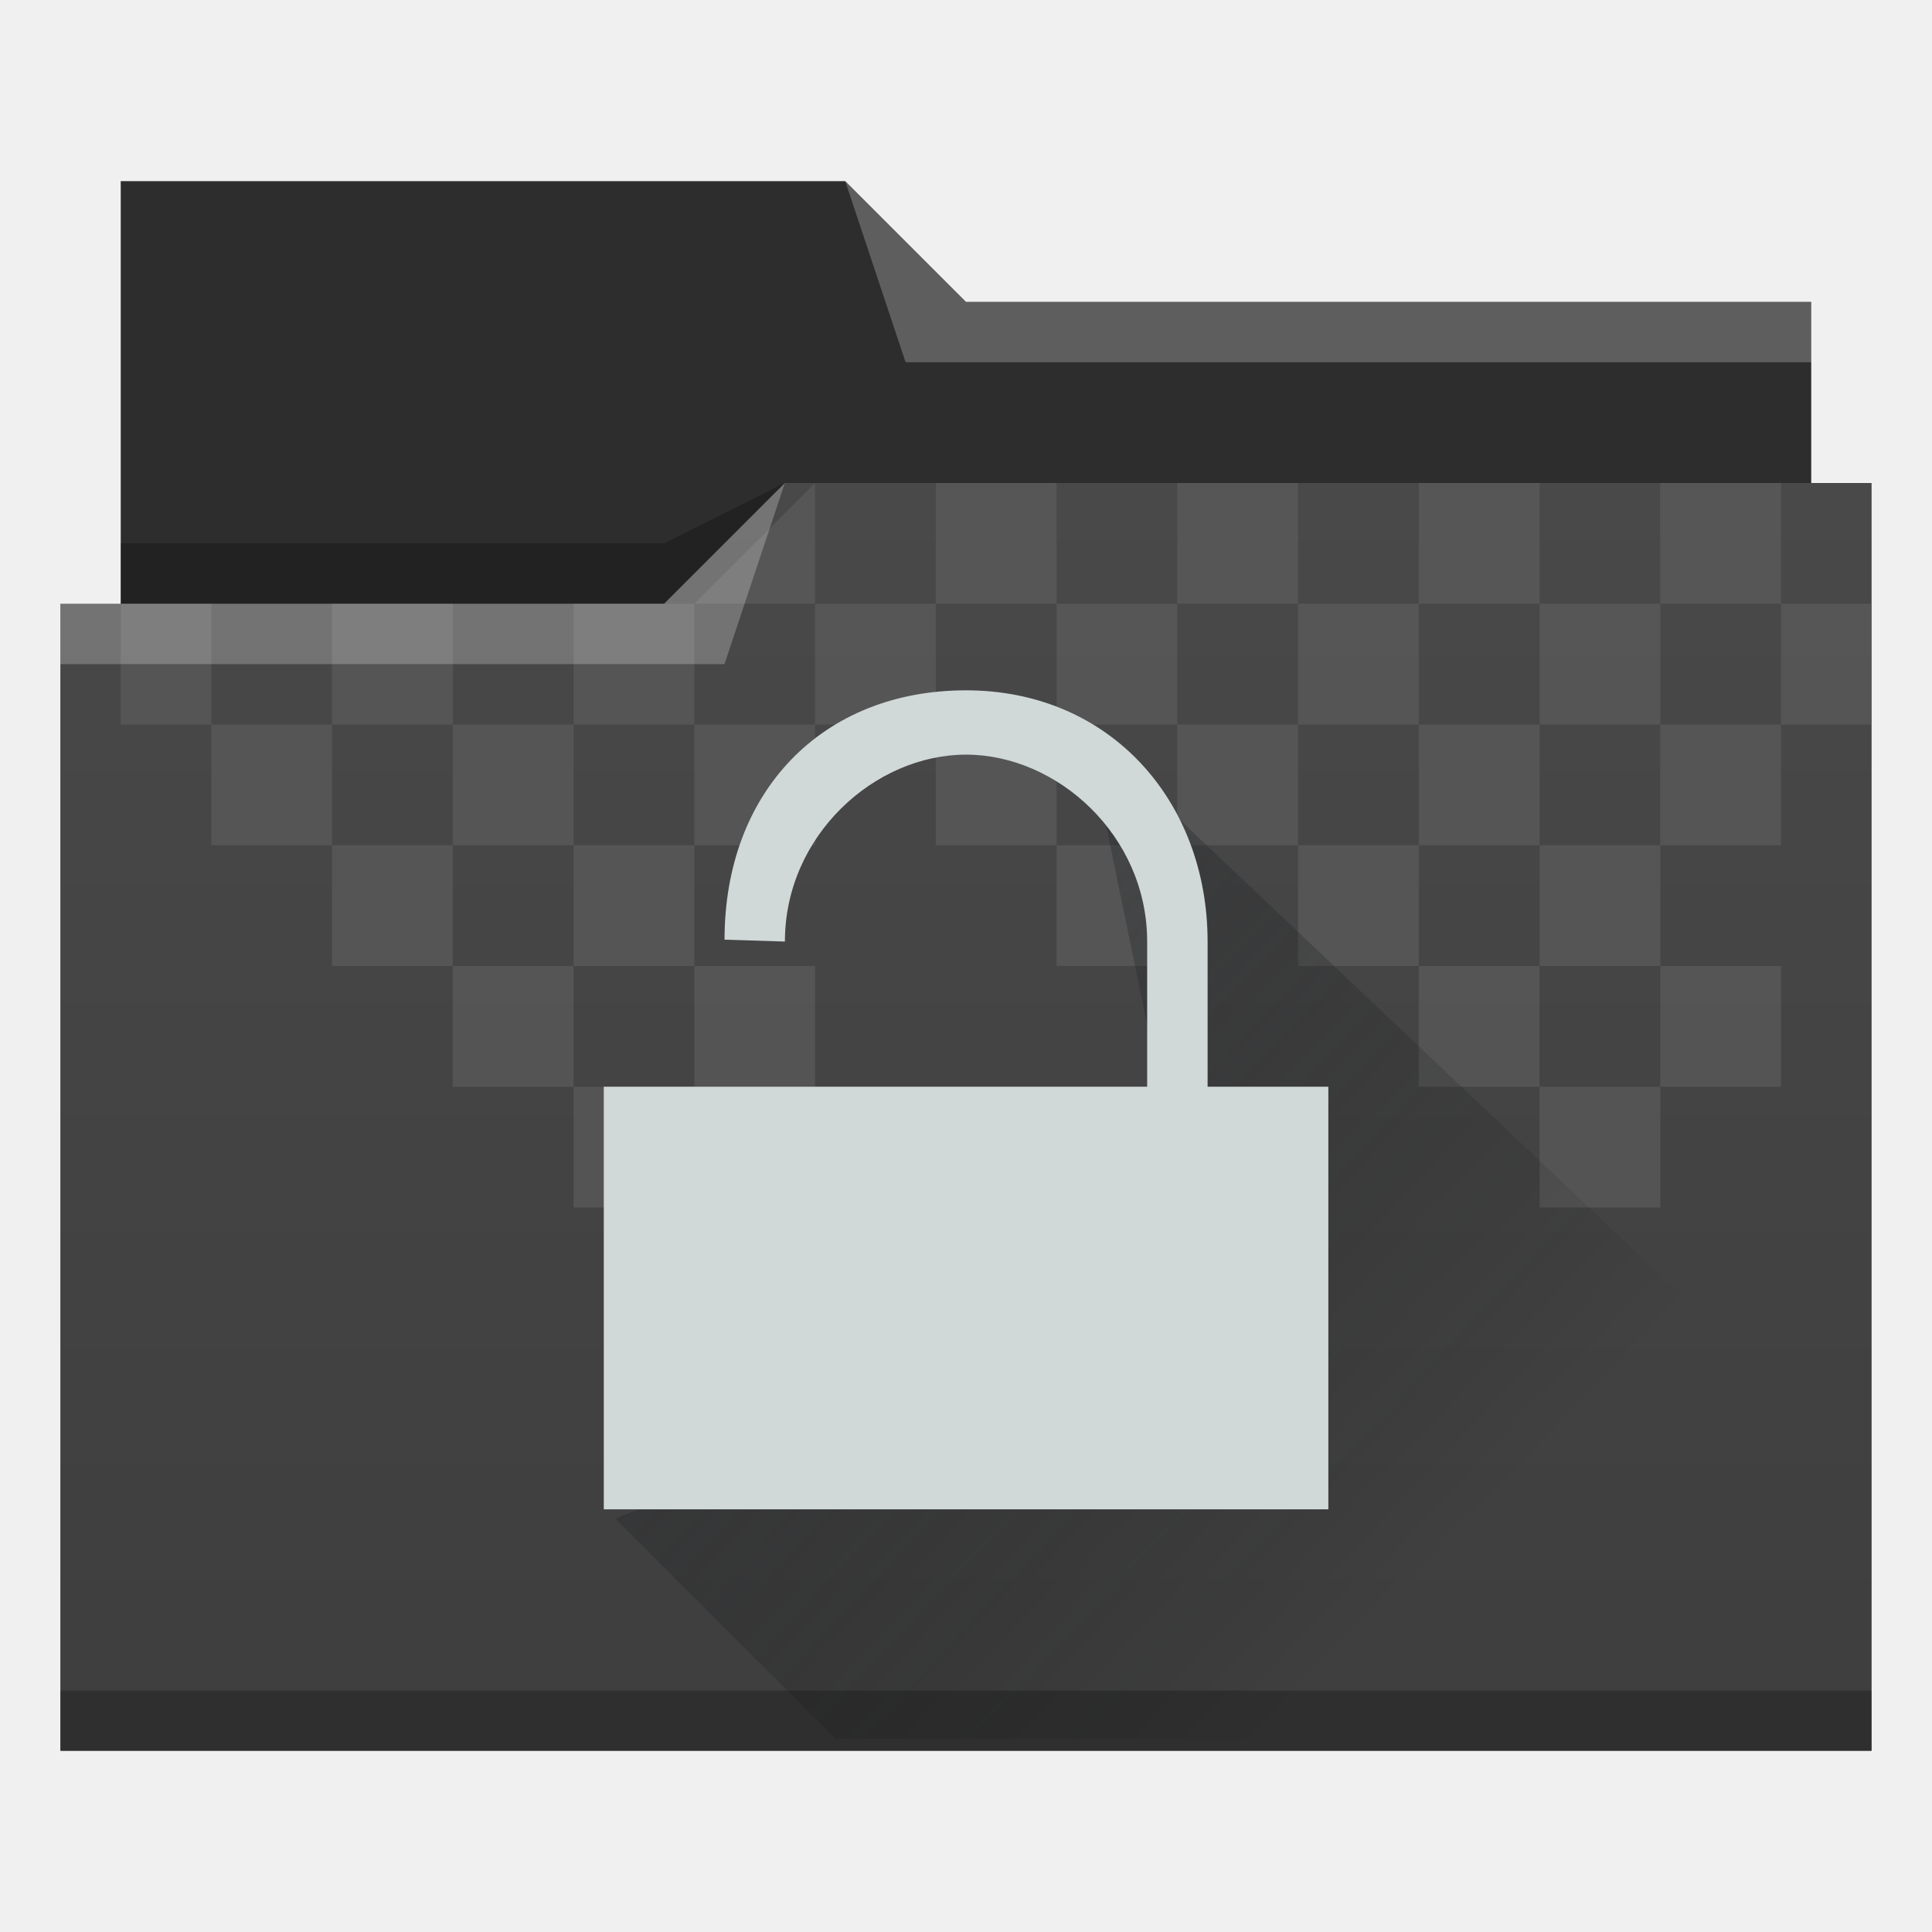
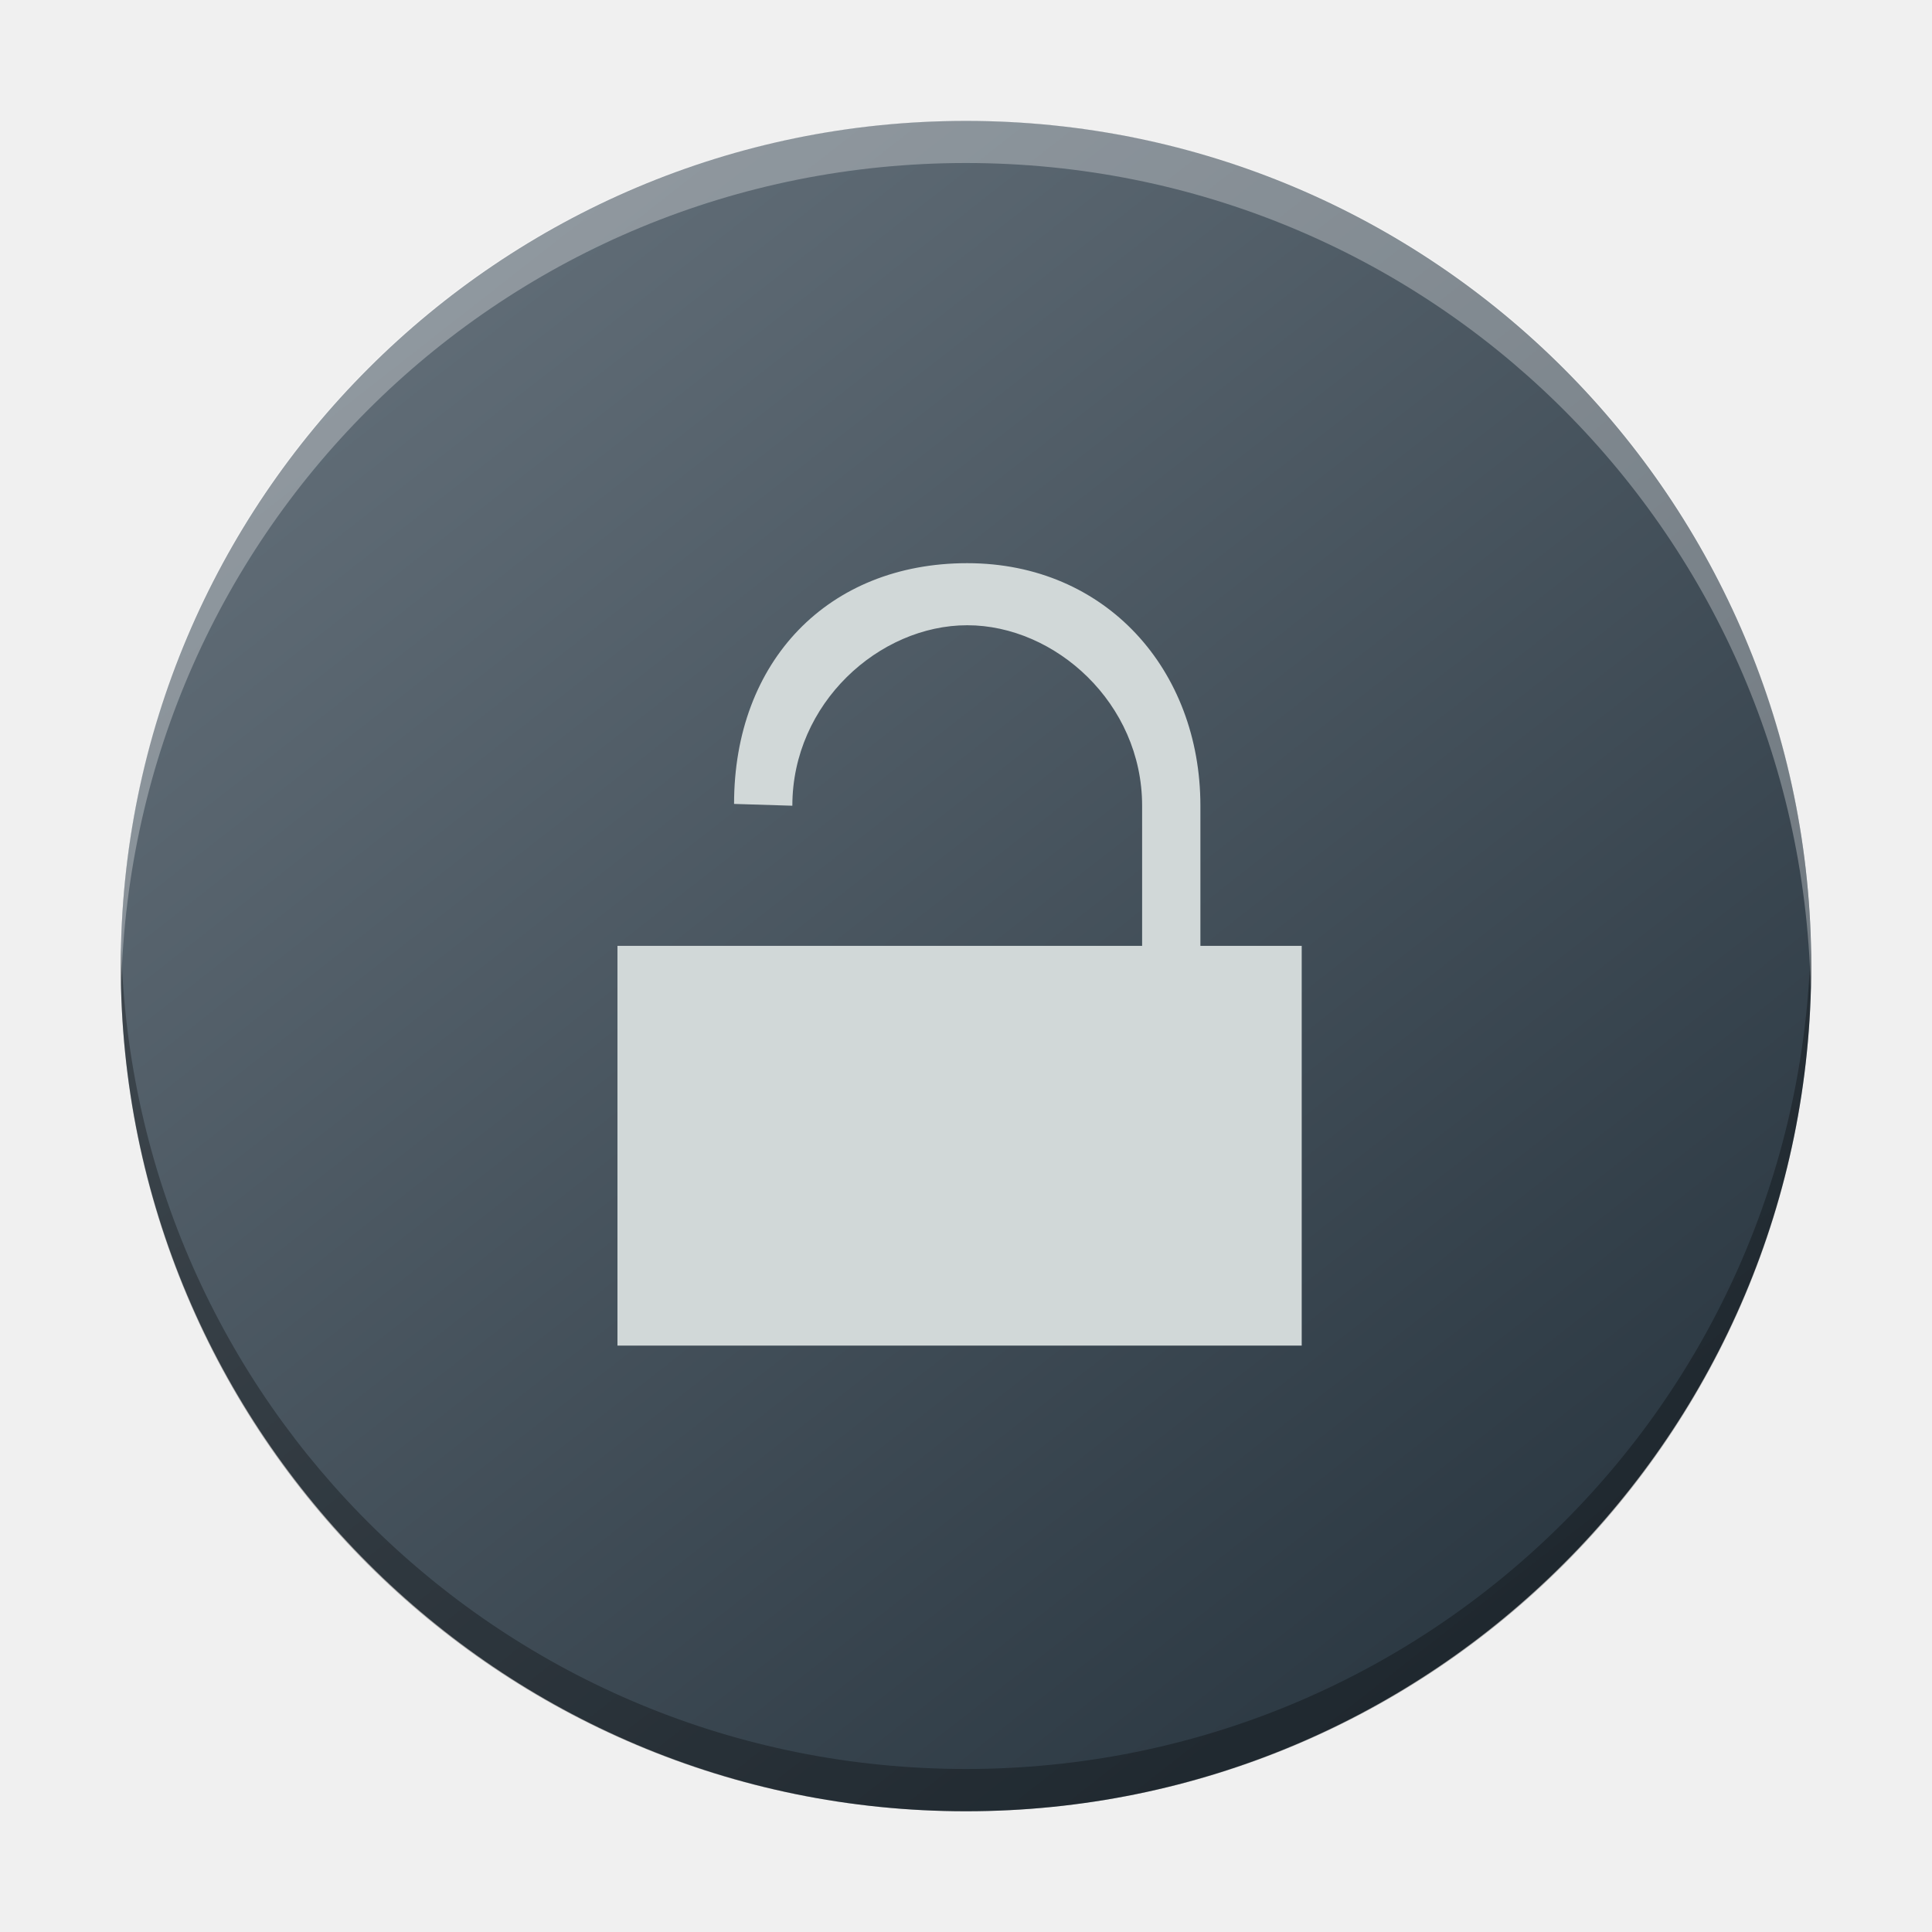
- <svg xmlns="http://www.w3.org/2000/svg" xmlns:xlink="http://www.w3.org/1999/xlink" id="svg2" height="32" version="1.1" width="32">
+ <svg xmlns="http://www.w3.org/2000/svg" xmlns:xlink="http://www.w3.org/1999/xlink" id="svg2" height="48" version="1.1" width="48">
  <defs id="defs5455">
    <linearGradient id="linearGradient4172-5">
      <stop id="stop4174-6" style="stop-color:#3e3e3e" />
      <stop id="stop4176-6" style="stop-color:#494949" offset="1" />
    </linearGradient>
    <linearGradient gradientTransform="matrix(1,0,0,0.9996746,0,0.176455)" x2="0" gradientUnits="userSpaceOnUse" y2="499.784" y1="541.798" xlink:href="#linearGradient4172-5" id="linearGradient4178-3-3-1" />
    <linearGradient gradientTransform="matrix(1.386459,0,0,1.386459,-27.20439,7.402979)" id="b-5" y1="45.539" y2="11.687" x2="17.848" gradientUnits="userSpaceOnUse" x1="36.313">
      <stop stop-color="#536161" id="stop12-6" style="stop-color:#bfc9c9;stop-opacity:1" />
      <stop offset="1" stop-color="#f4f5f5" id="stop14-2" style="stop-color:#fbfbfb;stop-opacity:1" />
    </linearGradient>
    <linearGradient id="c-7" y1="527.014" x1="406.501" y2="539.825" x2="419.974" gradientUnits="userSpaceOnUse" gradientTransform="matrix(1.386459,0,0,1.386459,-540.6024,-686.3046)">
      <stop stop-color="#292c2f" id="stop17-5" />
      <stop offset="1" stop-opacity="0" id="stop19-3" />
    </linearGradient>
-     <linearGradient id="c-7-3" y1="527.014" x1="406.501" y2="539.825" x2="419.974" gradientUnits="userSpaceOnUse" gradientTransform="matrix(0.693277,0,0,0.693277,242.9932,110.8812)">
+     <linearGradient id="c-7-3" y1="527.014" x1="406.501" y2="539.825" x2="419.974" gradientUnits="userSpaceOnUse" gradientTransform="matrix(1.003987,0,0,1.003987,122.5551,-58.87445)">
      <stop stop-color="#292c2f" id="stop17-5-6" />
      <stop offset="1" stop-opacity="0" id="stop19-3-7" />
    </linearGradient>
-     <linearGradient xlink:href="#linearGradient4172-5" id="linearGradient4342" y1="29" y2="8" x2="0" gradientUnits="userSpaceOnUse" gradientTransform="translate(513.5714,455.798)" />
+     <linearGradient gradientTransform="matrix(1.049963,0,0,1.049904,-966.5564,-86.13977)" gradientUnits="userSpaceOnUse" x2="426.695" y2="499.921" y1="547.675" id="a-6" x1="389.32">
+       <stop stop-color="#18222a" style="stop-color:#1e2b35;stop-opacity:1" id="stop216" />
+       <stop stop-color="#566069" offset="1" style="stop-color:#6d7983;stop-opacity:1" id="stop218" />
+     </linearGradient>
  </defs>
-   <g id="g5881" transform="translate(-513.5714,-455.798)">
-     <g id="g4209">
-       <path d="m 515.571,458.798 0,7 0,1 28,0 0,-6 -14,0 -2,-2 z" id="path4308" style="fill:#2d2d2d;fill-rule:evenodd" />
-       <path d="m 526.571,463.798 -2,1 -9,0 0,1 7,0 3,0 z" id="path4306" style="fill-opacity:0.235;fill-rule:evenodd" />
-       <path d="m 526.571,463.798 -2,2 -9,0 -1,0 0,19 11,0 1,0 18,0 0,-21 -18,0 z" id="rect4294" style="fill:url(#linearGradient4342)" />
-       <path d="m 527.571,458.798 1,3 15,0 0,-1 -14,0 z" id="path4310" style="fill:#ffffff;fill-opacity:0.235;fill-rule:evenodd" />
-       <rect id="rect4292" style="fill-opacity:0.235" height="1" y="483.798" x="514.571" width="30" />
-     </g>
-     <g transform="matrix(0.4999999,0,0,0.4999999,321.2857,213.8991)" id="g4445-8-6-2">
-       <rect style="opacity:0.6;fill:#5f5f5f;fill-opacity:1;stroke:none;stroke-width:2;stroke-miterlimit:4;stroke-dasharray:none;stroke-opacity:1" id="rect4179-2-9-6-5-8-0-0" width="4" height="4" x="391.571" y="507.798" />
-       <rect style="opacity:0.6;fill:#5f5f5f;fill-opacity:1;stroke:none;stroke-width:2;stroke-miterlimit:4;stroke-dasharray:none;stroke-opacity:1" id="rect4179-5-61-4-1-4-1-2-8" width="4" height="4" x="399.571" y="507.798" />
-       <rect style="opacity:0.6;fill:#5f5f5f;fill-opacity:1;stroke:none;stroke-width:2;stroke-miterlimit:4;stroke-dasharray:none;stroke-opacity:1" id="rect4179-5-6-8-7-5-7-0-8-6" width="4" height="4" x="407.571" y="507.798" />
-       <rect style="opacity:0.6;fill:#5f5f5f;fill-opacity:1;stroke:none;stroke-width:2;stroke-miterlimit:4;stroke-dasharray:none;stroke-opacity:1" id="rect4179-5-6-2-7-8-5-4-3-3-2" width="4" height="4" x="415.571" y="507.798" />
-       <rect style="opacity:0.6;fill:#5f5f5f;fill-opacity:1;stroke:none;stroke-width:2;stroke-miterlimit:4;stroke-dasharray:none;stroke-opacity:1" id="rect4179-5-6-2-9-9-4-4-4-0-8-4" width="4" height="4" x="423.571" y="507.798" />
-       <rect style="opacity:0.6;fill:#5f5f5f;fill-opacity:1;stroke:none;stroke-width:2;stroke-miterlimit:4;stroke-dasharray:none;stroke-opacity:1" id="rect4179-5-6-2-9-1-20-5-7-3-4-0-7" width="4" height="4" x="431.571" y="507.798" />
-       <rect style="opacity:0.6;fill:#5f5f5f;fill-opacity:1;stroke:none;stroke-width:2;stroke-miterlimit:4;stroke-dasharray:none;stroke-opacity:1" id="rect4179-5-6-2-9-1-2-2-0-6-0-4-4-9" width="4" height="4" x="439.571" y="507.798" />
-       <rect style="opacity:0.6;fill:#5f5f5f;fill-opacity:1;stroke:none;stroke-width:2;stroke-miterlimit:4;stroke-dasharray:none;stroke-opacity:1" id="rect4179-7-3-5-7-4-0-3" width="3" height="4" x="388.571" y="503.798" />
-       <rect style="opacity:0.6;fill:#5f5f5f;fill-opacity:1;stroke:none;stroke-width:2;stroke-miterlimit:4;stroke-dasharray:none;stroke-opacity:1" id="rect4179-5-5-6-6-8-4-9-9" width="4" height="4" x="395.571" y="503.798" />
-       <rect style="opacity:0.6;fill:#5f5f5f;fill-opacity:1;stroke:none;stroke-width:2;stroke-miterlimit:4;stroke-dasharray:none;stroke-opacity:1" id="rect4179-5-6-9-1-9-6-7-1-2" width="4" height="4" x="403.571" y="503.798" />
-       <rect style="opacity:0.6;fill:#5f5f5f;fill-opacity:1;stroke:none;stroke-width:2;stroke-miterlimit:4;stroke-dasharray:none;stroke-opacity:1" id="rect4179-5-6-2-2-0-3-8-6-9-8" width="4" height="4" x="411.571" y="503.798" />
-       <rect style="opacity:0.6;fill:#5f5f5f;fill-opacity:1;stroke:none;stroke-width:2;stroke-miterlimit:4;stroke-dasharray:none;stroke-opacity:1" id="rect4179-5-6-2-9-2-6-7-8-3-6-3" width="4" height="4" x="419.571" y="503.798" />
-       <rect style="opacity:0.6;fill:#5f5f5f;fill-opacity:1;stroke:none;stroke-width:2;stroke-miterlimit:4;stroke-dasharray:none;stroke-opacity:1" id="rect4179-5-6-2-9-1-8-3-4-4-1-2-0" width="4" height="4" x="427.571" y="503.798" />
-       <rect style="opacity:0.6;fill:#5f5f5f;fill-opacity:1;stroke:none;stroke-width:2;stroke-miterlimit:4;stroke-dasharray:none;stroke-opacity:1" id="rect4179-5-6-2-9-1-2-9-2-5-3-7-5-1" width="4" height="4" x="435.571" y="503.798" />
-       <rect style="opacity:0.6;fill:#5f5f5f;fill-opacity:1;stroke:none;stroke-width:2;stroke-miterlimit:4;stroke-dasharray:none;stroke-opacity:1" id="rect4179-5-6-2-9-1-2-7-7-0-2-1-5-4-7" width="3" height="4" x="443.571" y="503.798" />
-       <path id="rect4179-5-6-8-7-5-7-2-2-9-1" d="m 407.571,503.798 4,-4 0,-1.3e-4 0,4 z" style="opacity:0.6;fill:#5f5f5f;fill-opacity:1;stroke:none;stroke-width:2;stroke-miterlimit:4;stroke-dasharray:none;stroke-opacity:1" />
-       <rect style="opacity:0.6;fill:#5f5f5f;fill-opacity:1;stroke:none;stroke-width:2;stroke-miterlimit:4;stroke-dasharray:none;stroke-opacity:1" id="rect4179-5-6-2-7-8-5-4-0-1-3-5" width="4" height="4" x="415.571" y="499.798" />
-       <rect style="opacity:0.6;fill:#5f5f5f;fill-opacity:1;stroke:none;stroke-width:2;stroke-miterlimit:4;stroke-dasharray:none;stroke-opacity:1" id="rect4179-5-6-2-9-9-4-4-4-6-7-6-4" width="4" height="4" x="423.571" y="499.798" />
-       <rect style="opacity:0.6;fill:#5f5f5f;fill-opacity:1;stroke:none;stroke-width:2;stroke-miterlimit:4;stroke-dasharray:none;stroke-opacity:1" id="rect4179-5-6-2-9-1-20-5-7-3-8-8-0-9" width="4" height="4" x="431.571" y="499.798" />
-       <rect style="opacity:0.6;fill:#5f5f5f;fill-opacity:1;stroke:none;stroke-width:2;stroke-miterlimit:4;stroke-dasharray:none;stroke-opacity:1" id="rect4179-5-6-2-9-1-2-2-0-6-0-9-5-5-2" width="4" height="4" x="439.571" y="499.798" />
-       <rect y="511.798" x="435.571" height="4" width="4" id="rect4567" style="opacity:0.6;fill:#5f5f5f;fill-opacity:1;stroke:none;stroke-width:2;stroke-miterlimit:4;stroke-dasharray:none;stroke-opacity:1" />
-       <rect y="515.798" x="431.571" height="4" width="4" id="rect4569" style="opacity:0.6;fill:#5f5f5f;fill-opacity:1;stroke:none;stroke-width:2;stroke-miterlimit:4;stroke-dasharray:none;stroke-opacity:1" />
-       <rect y="511.798" x="427.571" height="4" width="4" id="rect4571" style="opacity:0.6;fill:#5f5f5f;fill-opacity:1;stroke:none;stroke-width:2;stroke-miterlimit:4;stroke-dasharray:none;stroke-opacity:1" />
-       <rect style="opacity:0.6;fill:#5f5f5f;fill-opacity:1;stroke:none;stroke-width:2;stroke-miterlimit:4;stroke-dasharray:none;stroke-opacity:1" id="rect4573" width="4" height="4" x="435.571" y="519.798" />
-       <rect style="opacity:0.6;fill:#5f5f5f;fill-opacity:1;stroke:none;stroke-width:2;stroke-miterlimit:4;stroke-dasharray:none;stroke-opacity:1" id="rect4575" width="4" height="4" x="439.571" y="515.798" />
-       <rect y="511.798" x="395.571" height="4" width="4" id="rect4577" style="opacity:0.6;fill:#5f5f5f;fill-opacity:1;stroke:none;stroke-width:2;stroke-miterlimit:4;stroke-dasharray:none;stroke-opacity:1" />
-       <rect style="opacity:0.6;fill:#5f5f5f;fill-opacity:1;stroke:none;stroke-width:2;stroke-miterlimit:4;stroke-dasharray:none;stroke-opacity:1" id="rect4579" width="4" height="4" x="399.571" y="515.798" />
-       <rect y="511.798" x="403.571" height="4" width="4" id="rect4581" style="opacity:0.6;fill:#5f5f5f;fill-opacity:1;stroke:none;stroke-width:2;stroke-miterlimit:4;stroke-dasharray:none;stroke-opacity:1" />
-       <rect style="opacity:0.6;fill:#5f5f5f;fill-opacity:1;stroke:none;stroke-width:2;stroke-miterlimit:4;stroke-dasharray:none;stroke-opacity:1" id="rect4619" width="4" height="4" x="407.571" y="515.798" />
-       <rect y="511.798" x="419.571" height="4" width="4" id="rect4621" style="opacity:0.6;fill:#5f5f5f;fill-opacity:1;stroke:none;stroke-width:2;stroke-miterlimit:4;stroke-dasharray:none;stroke-opacity:1" />
-       <rect style="opacity:0.6;fill:#5f5f5f;fill-opacity:1;stroke:none;stroke-width:2;stroke-miterlimit:4;stroke-dasharray:none;stroke-opacity:1" id="rect4623" width="4" height="4" x="403.571" y="519.798" />
-     </g>
-     <path d="m 523.764,480.952 3.646,3.646 12.706,0 3.875,-4.91 -12.418,-11.771 1.871,9.098 z" id="path31" style="opacity:0.4;fill:url(#c-7-3);fill-rule:evenodd;stroke-width:1.067" />
-     <path id="rect4136-9-5-3" d="m 529.572,467.232 c -2.386,0 -4,1.682 -4,4.13 l 1,0.031 c 0,-1.76 1.492,-3.096 3,-3.096 1.508,0 3,1.337 3,3.096 l 0,2.404 -5.904,0 -0.726,0 -2.37,0 0,1.726 0,5.274 12.001,0 0,-7 -1.463,0 -0.537,0 0,-2.404 c 0,-2.324 -1.614,-4.161 -4,-4.161 z" style="fill:#d1d8d8;fill-opacity:1;stroke-width:1" />
-     <path d="m 526.571,463.798 -2,2 -10,0 0,1 11,0 z" id="path4304" style="fill:#ffffff;fill-opacity:0.235;fill-rule:evenodd" />
+   <g id="g5881" transform="translate(-513.5714,-439.798)">
+     <rect width="41.999" x="-558.571" y="442.802" rx="20.999" height="41.996" transform="scale(-1,1)" style="display:inline;overflow:visible;fill:url(#a-6);stroke-width:2.94;stroke-opacity:0.55" id="rect223" ry="20.998" />
+     <path style="display:inline;overflow:visible;opacity:0.3;fill:#000000;fill-opacity:1;stroke-width:2.94;stroke-opacity:0.55" d="m 516.584,463.275 c -0.004,0.175 -0.013,0.349 -0.013,0.525 0,11.633 9.366,20.998 20.999,20.998 11.634,0 20.999,-9.365 20.999,-20.998 0,-0.176 -0.008,-0.349 -0.013,-0.525 -0.277,11.388 -9.534,20.473 -20.987,20.473 -11.457,0 -20.709,-9.085 -20.987,-20.473" id="path225" />
+     <path d="m 516.584,464.321 c -0.004,-0.175 -0.013,-0.348 -0.013,-0.525 0,-11.633 9.366,-20.998 20.999,-20.998 11.634,0 20.999,9.365 20.999,20.998 0,0.176 -0.008,0.35 -0.013,0.525 -0.277,-11.388 -9.534,-20.473 -20.987,-20.473 -11.457,0 -20.709,9.085 -20.987,20.473" style="display:inline;overflow:visible;opacity:0.3;fill:#ffffff;fill-opacity:1;stroke-width:2.94;stroke-opacity:0.55" id="path229" />
+     <path id="rect4136-9-5-3-3" d="m 537.602,453.79 c -3.456,0 -5.793,2.435 -5.793,5.981 l 1.448,0.045 c 0,-2.548 2.16,-4.484 4.345,-4.484 2.184,0 4.345,1.935 4.345,4.484 v 3.482 h -8.551 -1.051 -3.433 v 2.5 7.431 h 17 v -9.931 h -1.739 -0.778 v -3.482 c 0,-3.365 -2.338,-6.026 -5.793,-6.026 z" style="fill:#d1d8d8;fill-opacity:1;stroke-width:1" />
  </g>
</svg>
